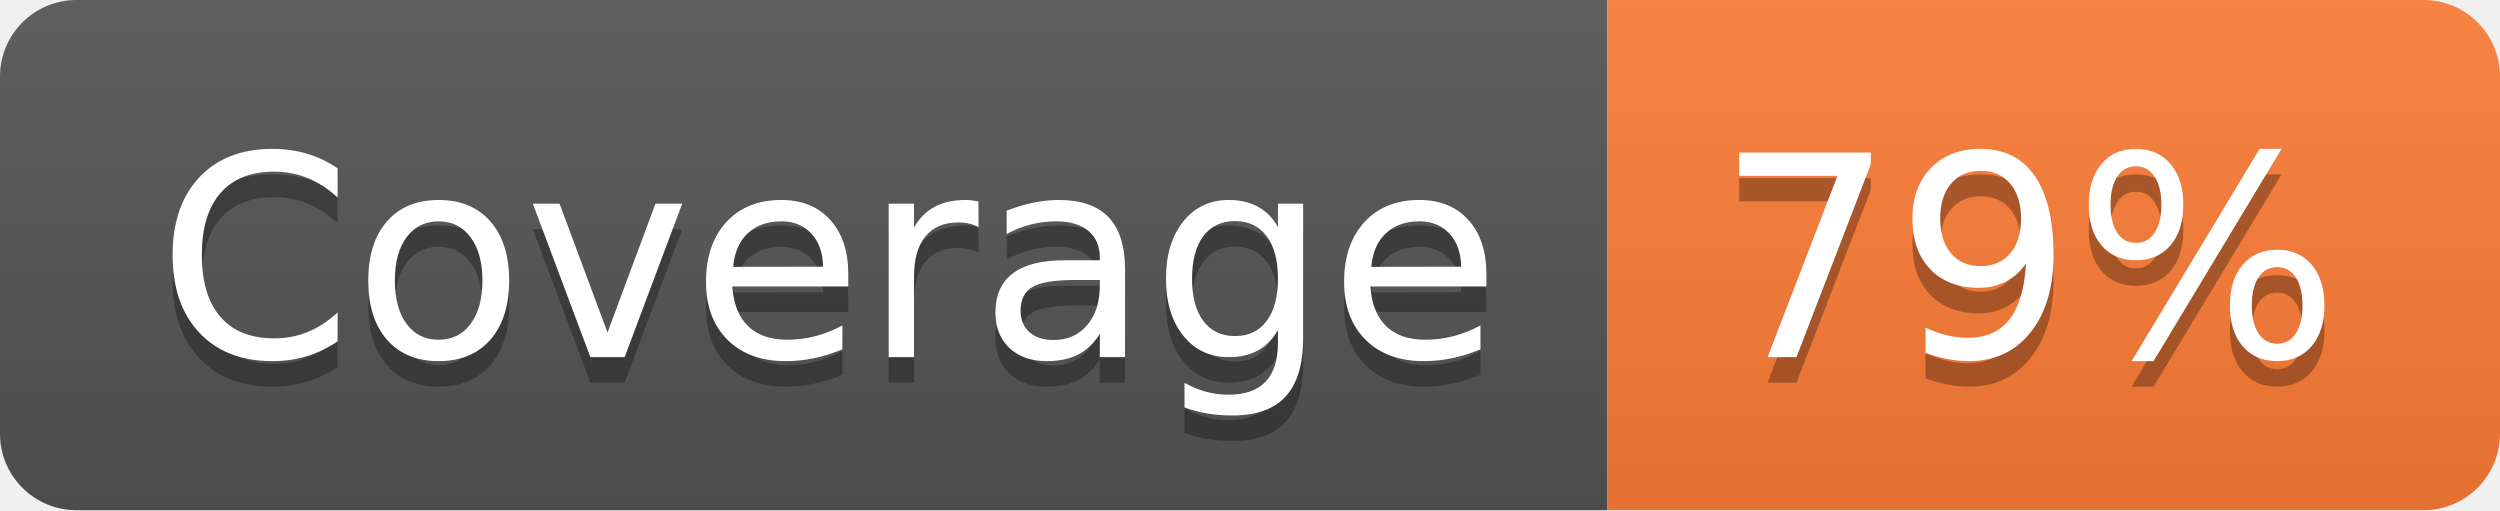
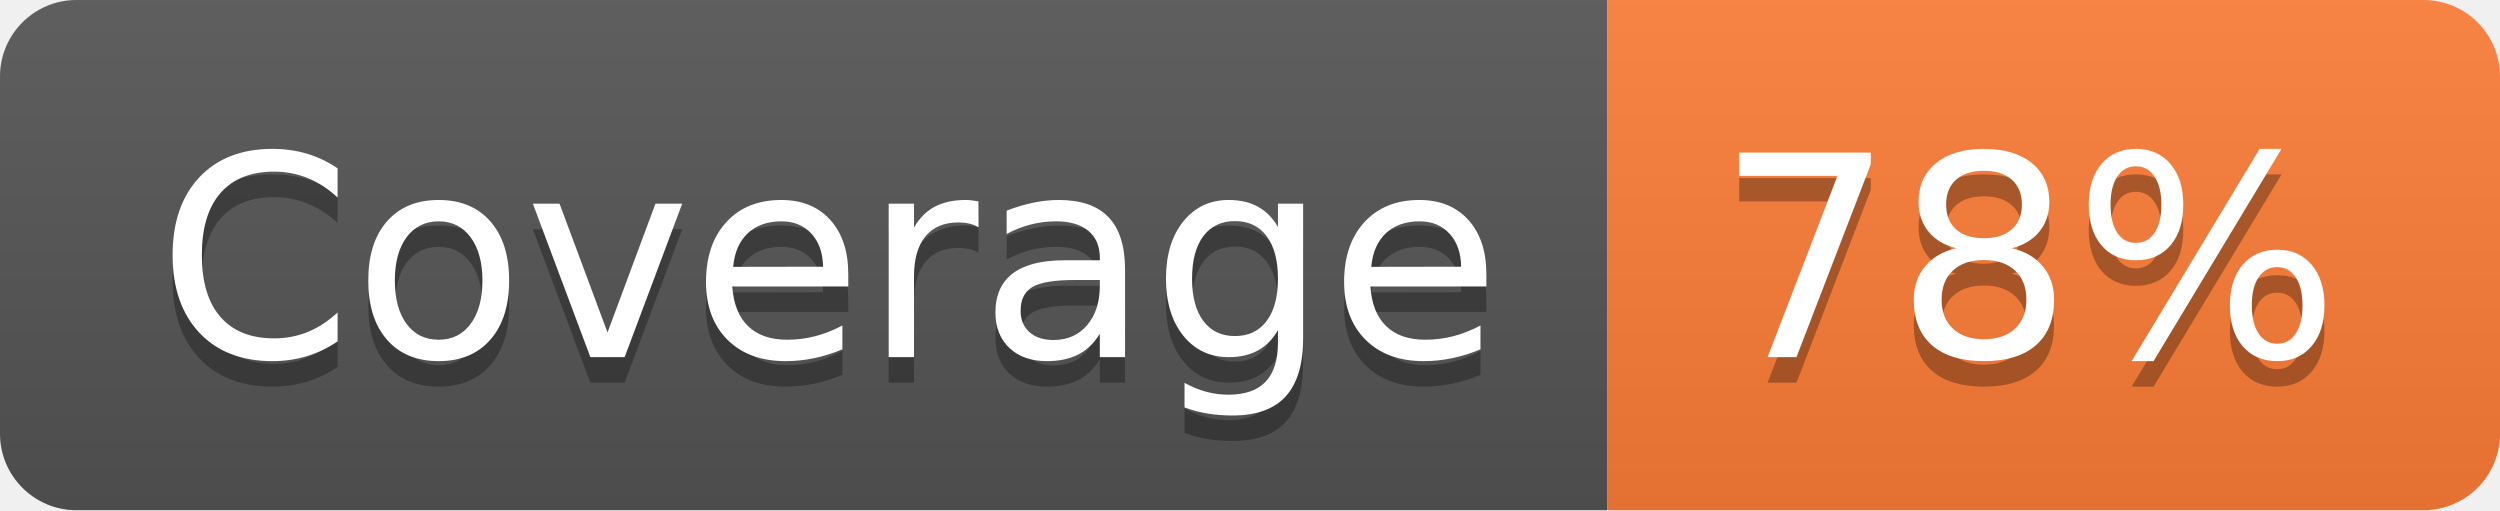
- <svg xmlns="http://www.w3.org/2000/svg" width="98" height="20" role="img" aria-label="Coverage: 79%">
+ <svg xmlns="http://www.w3.org/2000/svg" width="98" height="20" role="img" aria-label="Coverage: 78%">
  <linearGradient id="s" x2="0" y2="100%">
    <stop offset="0" stop-color="#bbb" stop-opacity=".1" />
    <stop offset="1" stop-opacity=".1" />
  </linearGradient>
  <clipPath id="r">
    <rect width="98" height="20" rx="3" fill="#fff" />
  </clipPath>
  <g clip-path="url(#r)">
    <rect width="63" height="20" fill="#555" />
    <rect x="63" width="35" height="20" fill="#fe7d37" />
    <rect width="98" height="20" fill="url(#s)" />
  </g>
  <g fill="#fff" text-anchor="middle" font-family="Verdana,Geneva,DejaVu Sans,sans-serif" text-rendering="geometricPrecision" font-size="110">
    <text aria-hidden="true" x="325" y="150" fill="#010101" fill-opacity=".3" transform="scale(.1)" textLength="530">Coverage</text>
    <text x="325" y="140" transform="scale(.1)" fill="#fff" textLength="530">Coverage</text>
-     <text aria-hidden="true" x="795" y="150" fill="#010101" fill-opacity=".3" transform="scale(.1)" textLength="250">79%</text>
-     <text x="795" y="140" transform="scale(.1)" fill="#fff" textLength="250">79%</text>
+     <text aria-hidden="true" x="795" y="150" fill="#010101" fill-opacity=".3" transform="scale(.1)" textLength="250">78%</text>
+     <text x="795" y="140" transform="scale(.1)" fill="#fff" textLength="250">78%</text>
  </g>
</svg>
